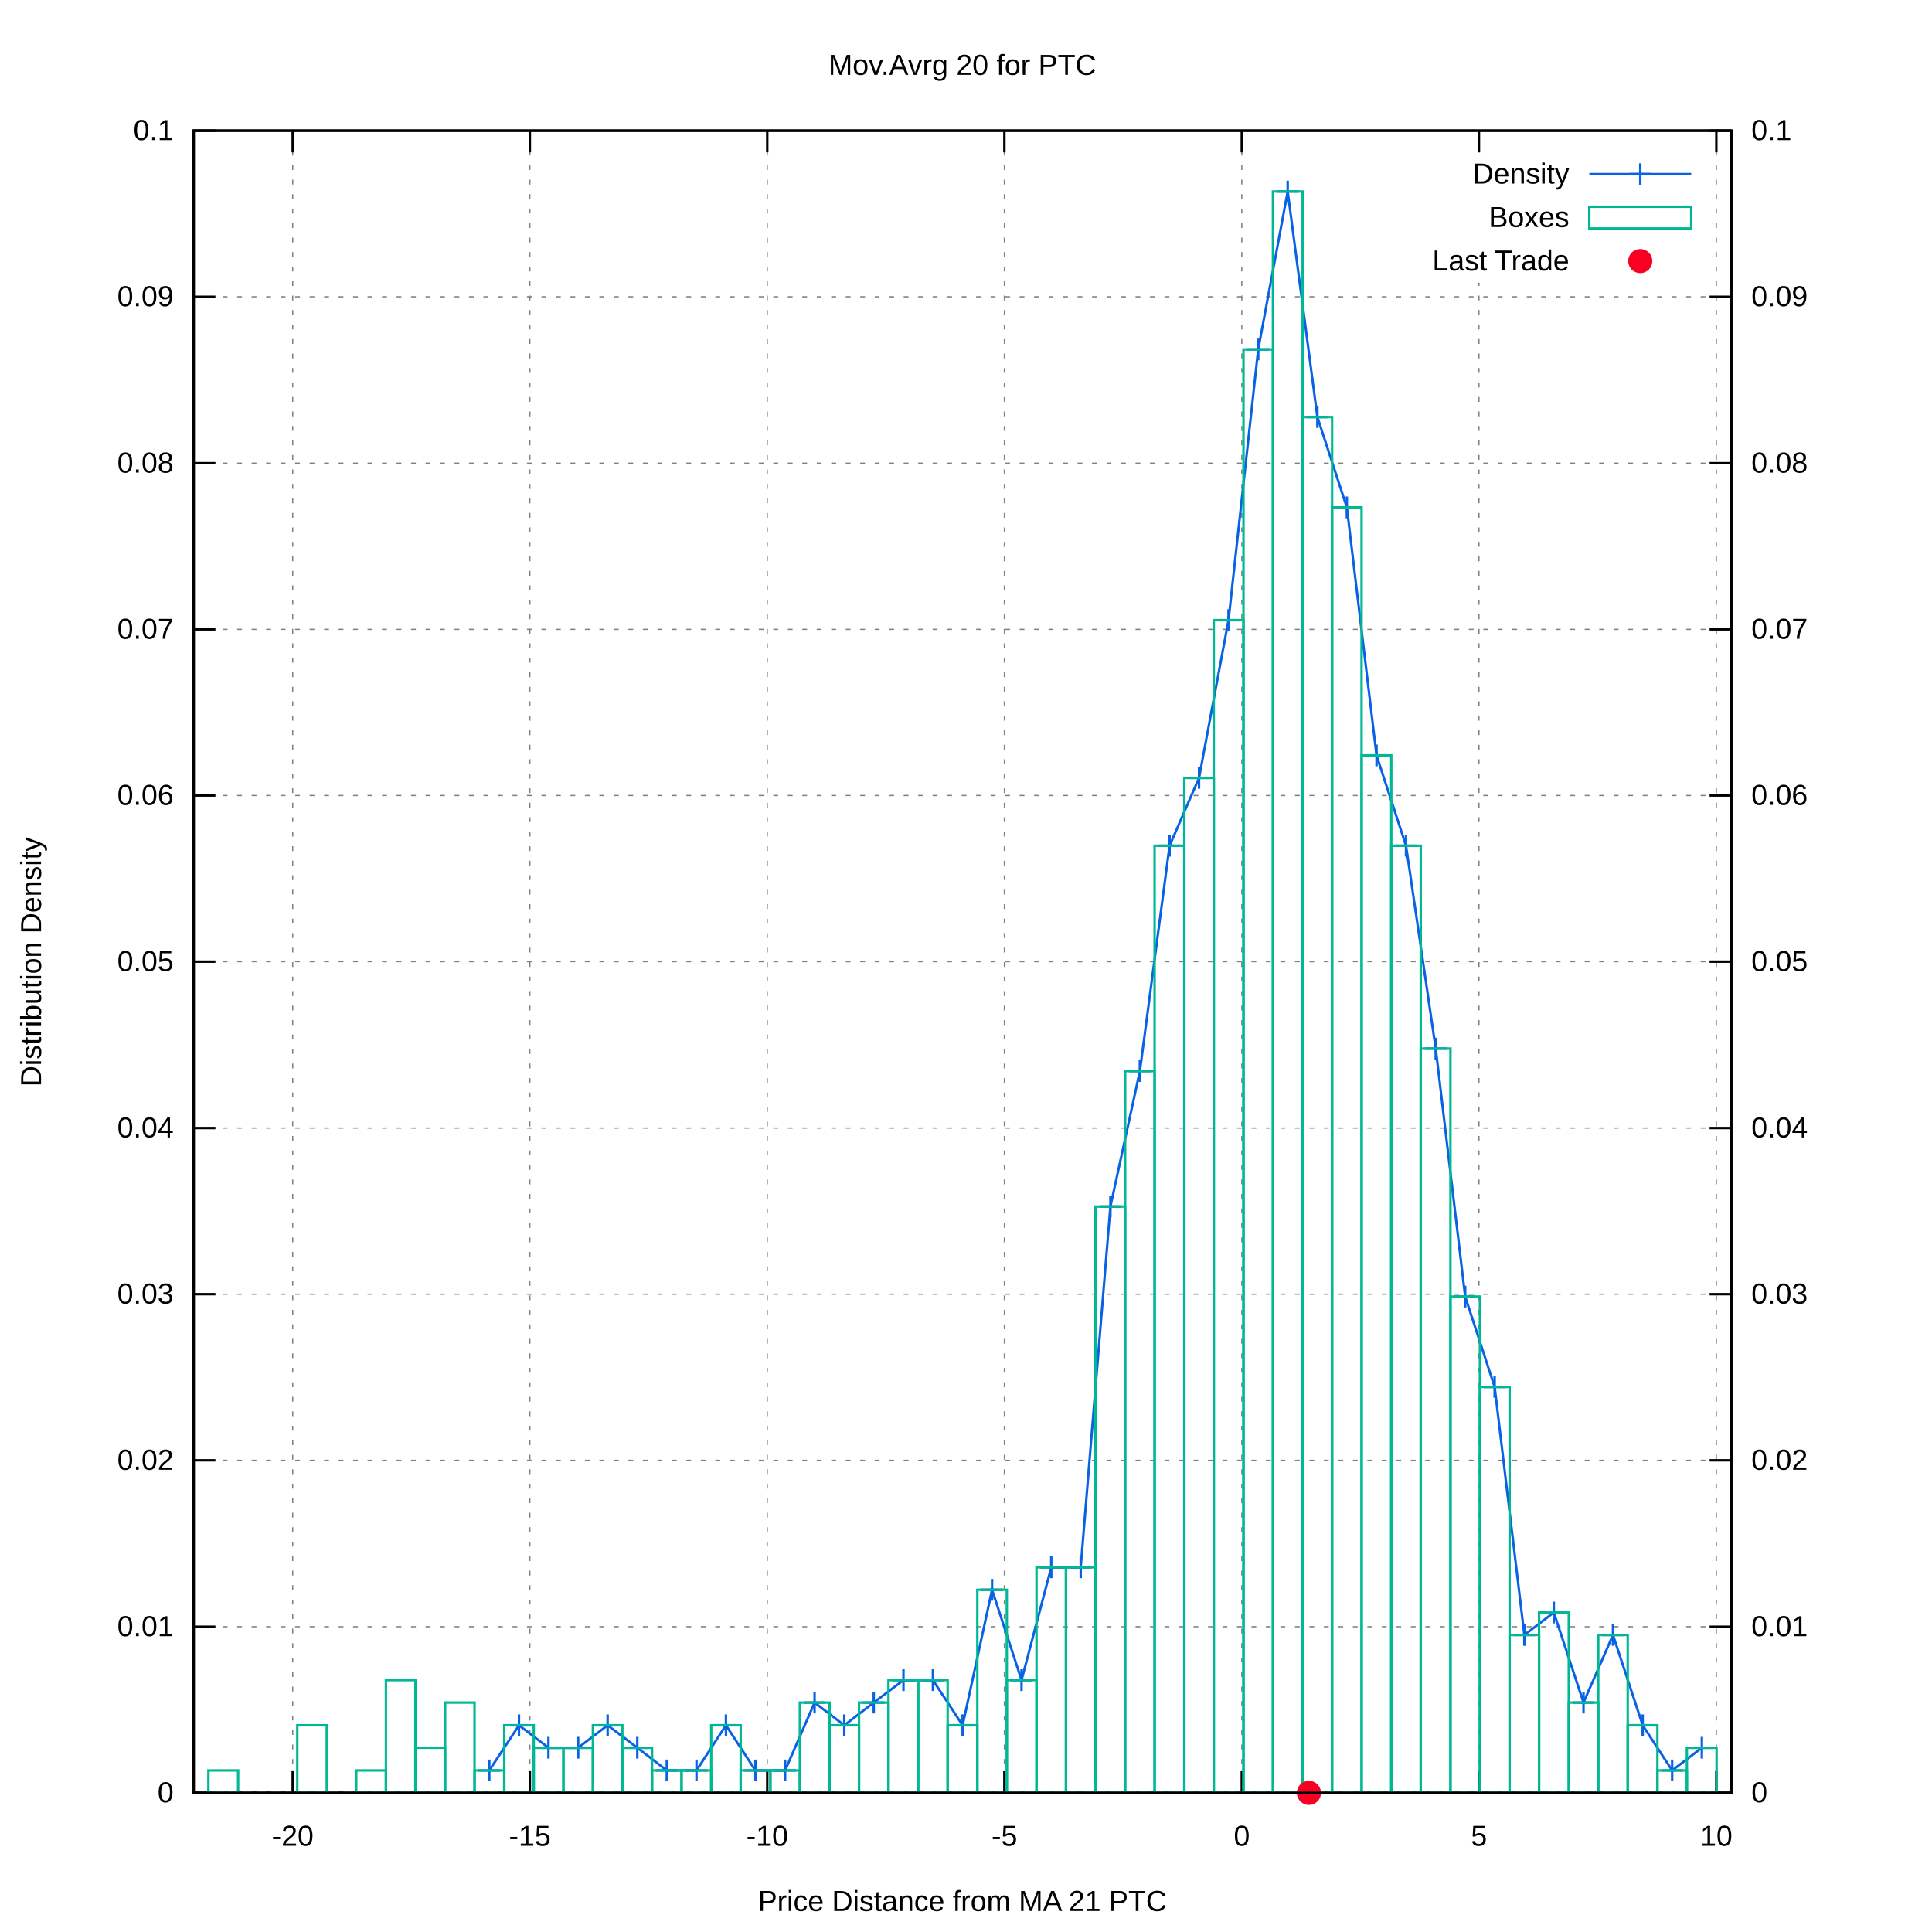
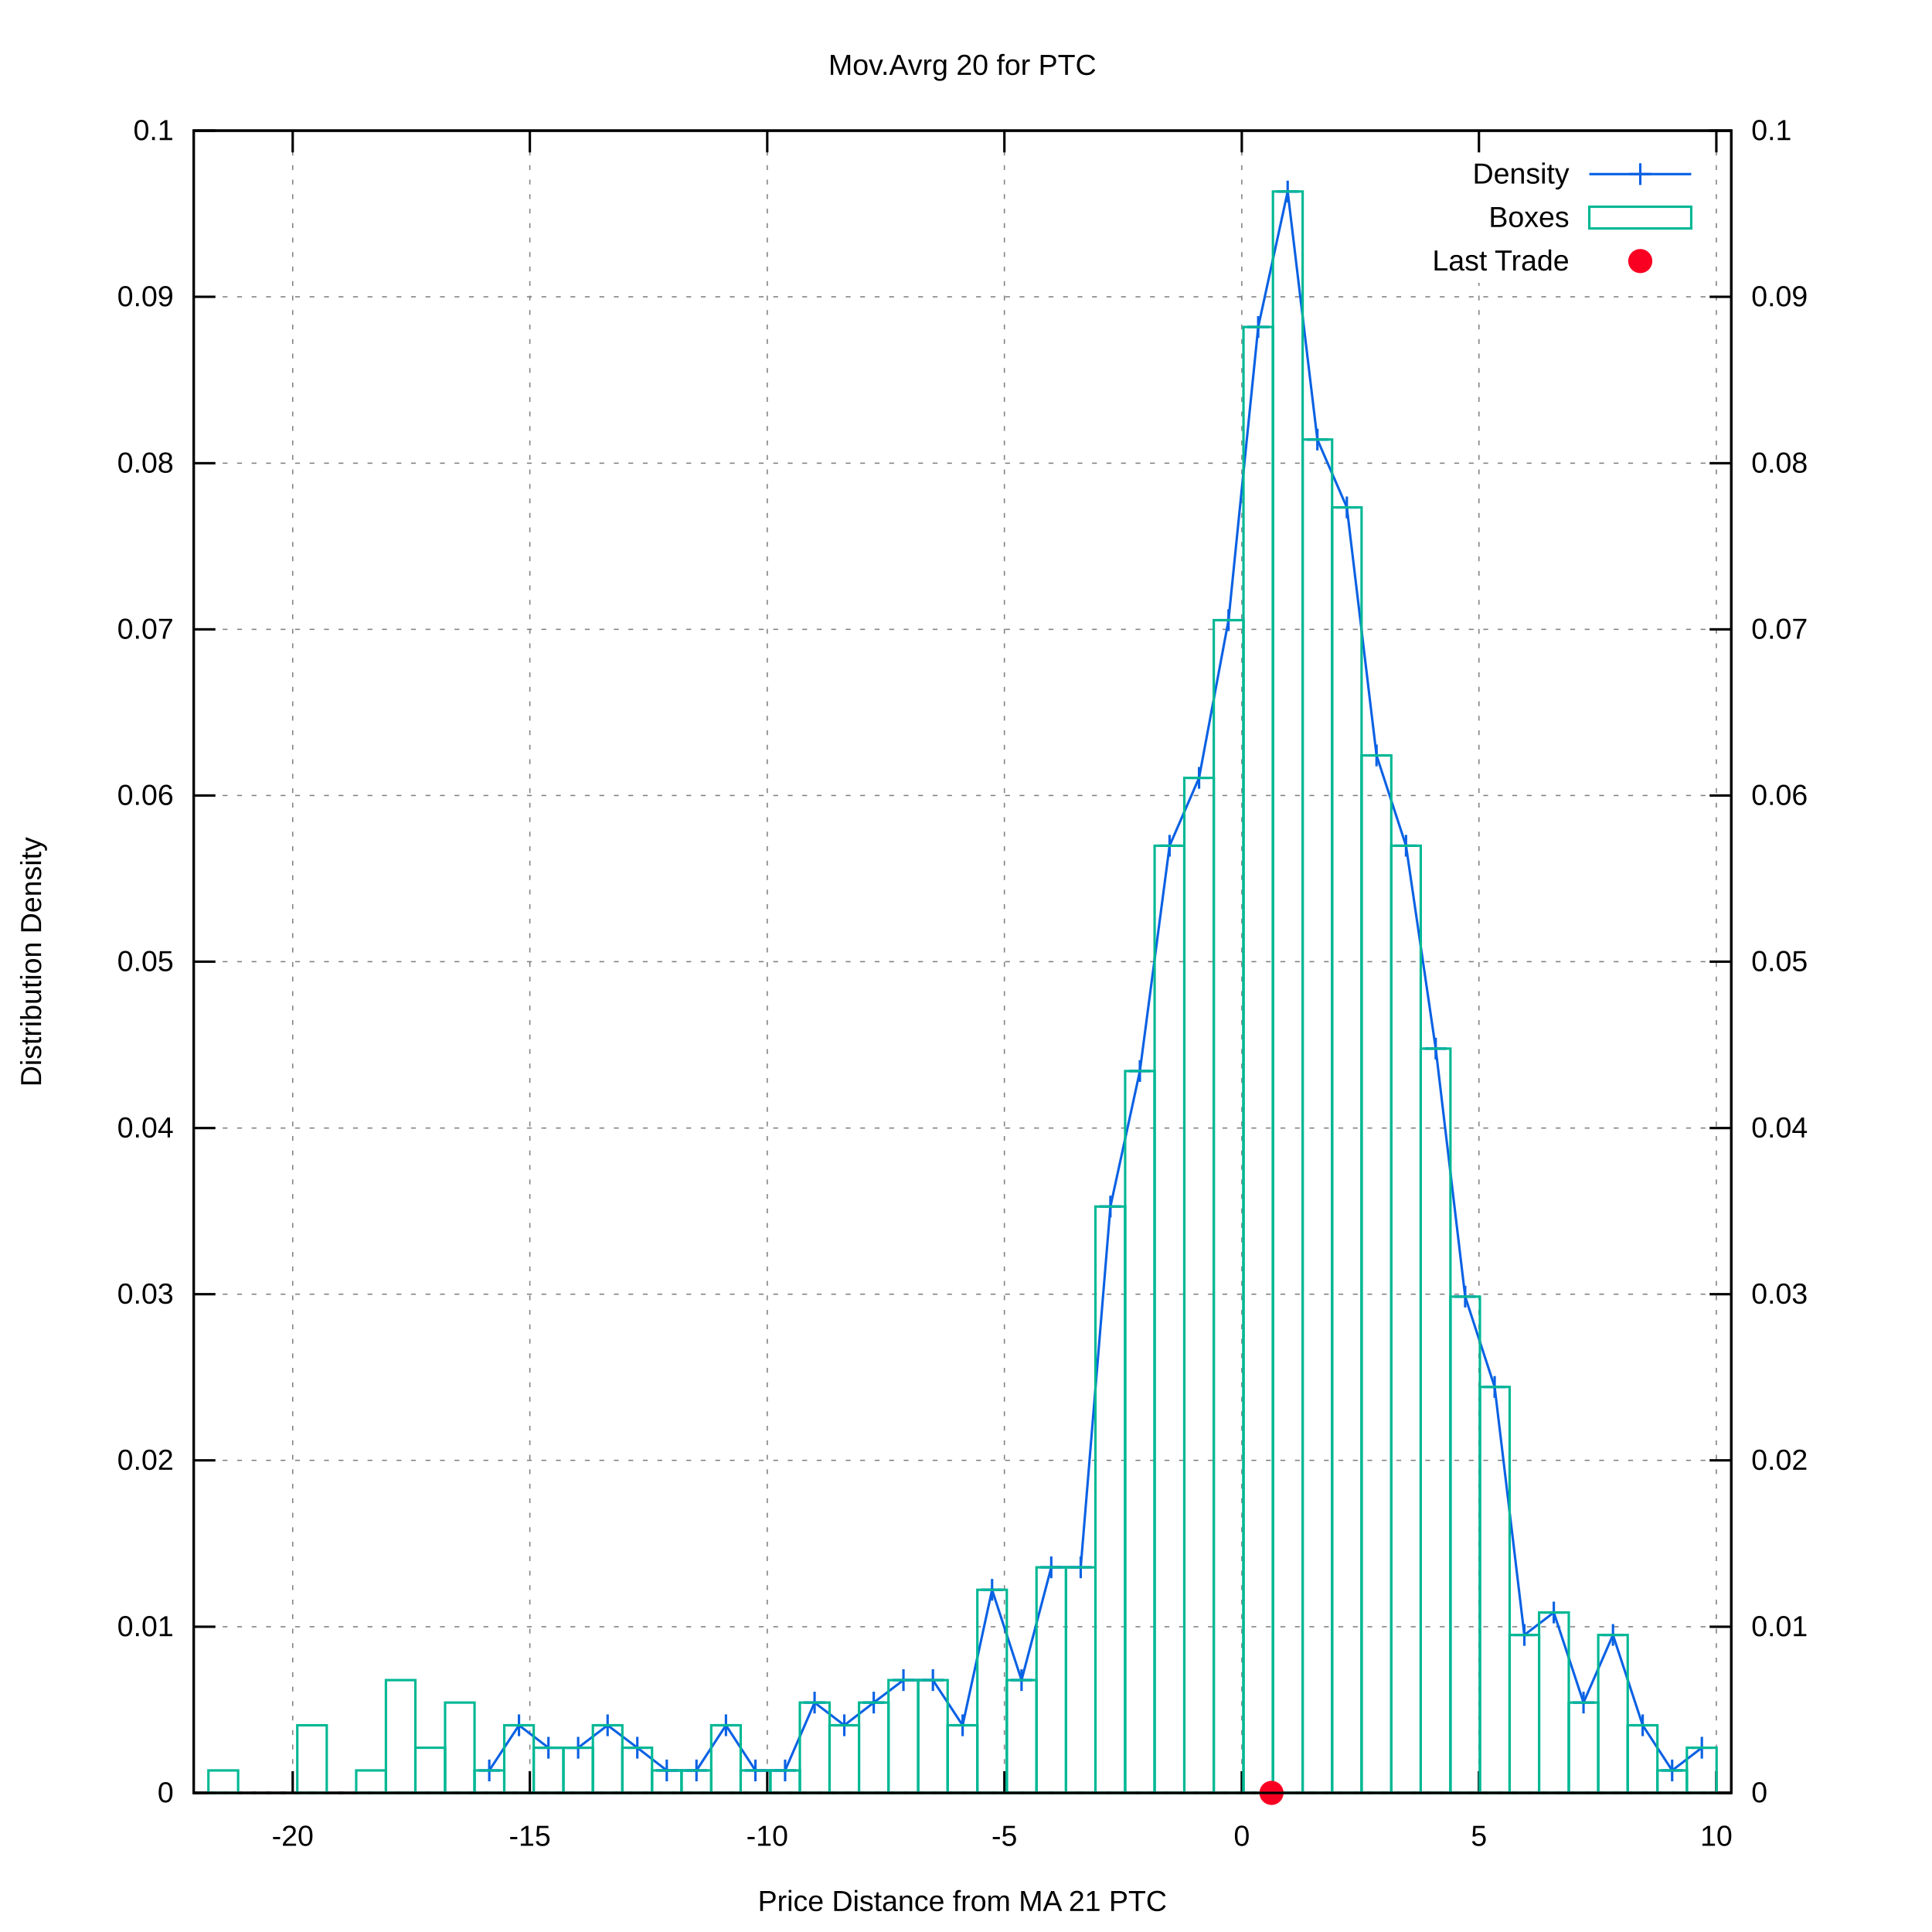
<svg xmlns="http://www.w3.org/2000/svg" xmlns:xlink="http://www.w3.org/1999/xlink" viewBox="0 0 800 800">
  <g id="gnuplot_canvas">
    <rect x="0" y="0" width="800" height="800" fill="#ffffff" />
    <defs>
      <circle id="gpDot" r="0.5" stroke-width="0.5" />
      <path id="gpPt0" stroke-width="0.222" stroke="currentColor" d="M-1,0 h2 M0,-1 v2" />
      <path id="gpPt1" stroke-width="0.222" stroke="currentColor" d="M-1,-1 L1,1 M1,-1 L-1,1" />
      <path id="gpPt2" stroke-width="0.222" stroke="currentColor" d="M-1,0 L1,0 M0,-1 L0,1 M-1,-1 L1,1 M-1,1 L1,-1" />
      <rect id="gpPt3" stroke-width="0.222" stroke="currentColor" x="-1" y="-1" width="2" height="2" />
      <rect id="gpPt4" stroke-width="0.222" stroke="currentColor" fill="currentColor" x="-1" y="-1" width="2" height="2" />
      <circle id="gpPt5" stroke-width="0.222" stroke="currentColor" cx="0" cy="0" r="1" />
      <use xlink:href="#gpPt5" id="gpPt6" fill="currentColor" stroke="none" />
      <path id="gpPt7" stroke-width="0.222" stroke="currentColor" d="M0,-1.33 L-1.33,0.67 L1.33,0.67 z" />
      <use xlink:href="#gpPt7" id="gpPt8" fill="currentColor" stroke="none" />
      <use xlink:href="#gpPt7" id="gpPt9" stroke="currentColor" transform="rotate(180)" />
      <use xlink:href="#gpPt9" id="gpPt10" fill="currentColor" stroke="none" />
      <use xlink:href="#gpPt3" id="gpPt11" stroke="currentColor" transform="rotate(45)" />
      <use xlink:href="#gpPt11" id="gpPt12" fill="currentColor" stroke="none" />
      <path id="gpPt13" stroke-width="0.222" stroke="currentColor" d="M0,1.330 L1.265,0.411 L0.782,-1.067 L-0.782,-1.076 L-1.265,0.411 z" />
      <use xlink:href="#gpPt13" id="gpPt14" fill="currentColor" stroke="none" />
      <filter id="textbox" filterUnits="objectBoundingBox" x="0" y="0" height="1" width="1">
        <feFlood flood-color="#FFFFFF" flood-opacity="1" result="bgnd" />
        <feComposite in="SourceGraphic" in2="bgnd" operator="atop" />
      </filter>
      <filter id="greybox" filterUnits="objectBoundingBox" x="0" y="0" height="1" width="1">
        <feFlood flood-color="lightgrey" flood-opacity="1" result="grey" />
        <feComposite in="SourceGraphic" in2="grey" operator="atop" />
      </filter>
    </defs>
    <g fill="none" color="#FFFFFF" stroke="black" stroke-width="1.00" stroke-linecap="butt" stroke-linejoin="miter">
</g>
    <g fill="none" color="black" stroke="currentColor" stroke-width="1.00" stroke-linecap="butt" stroke-linejoin="miter">
</g>
    <g fill="none" color="black" stroke="black" stroke-width="0.50" stroke-linecap="butt" stroke-linejoin="miter">
</g>
    <g fill="none" color="gray" stroke="currentColor" stroke-width="0.50" stroke-linecap="butt" stroke-linejoin="miter">
      <path stroke="gray" stroke-dasharray="2,4" class="gridline" d="M80.2,742.4 L716.9,742.4  " />
    </g>
    <g fill="none" color="gray" stroke="gray" stroke-width="1.00" stroke-linecap="butt" stroke-linejoin="miter">
</g>
    <g fill="none" color="black" stroke="currentColor" stroke-width="1.00" stroke-linecap="butt" stroke-linejoin="miter">
      <path stroke="black" d="M80.2,742.4 L89.2,742.4  " />
      <g transform="translate(71.9,746.3)" stroke="none" fill="black" font-family="arial" font-size="12.00" text-anchor="end">
        <text>
          <tspan font-family="arial"> 0</tspan>
        </text>
      </g>
    </g>
    <g fill="none" color="black" stroke="currentColor" stroke-width="1.00" stroke-linecap="butt" stroke-linejoin="miter">
</g>
    <g fill="none" color="black" stroke="black" stroke-width="0.50" stroke-linecap="butt" stroke-linejoin="miter">
</g>
    <g fill="none" color="gray" stroke="currentColor" stroke-width="0.50" stroke-linecap="butt" stroke-linejoin="miter">
      <path stroke="gray" stroke-dasharray="2,4" class="gridline" d="M80.2,673.6 L716.9,673.6  " />
    </g>
    <g fill="none" color="gray" stroke="gray" stroke-width="1.00" stroke-linecap="butt" stroke-linejoin="miter">
</g>
    <g fill="none" color="black" stroke="currentColor" stroke-width="1.00" stroke-linecap="butt" stroke-linejoin="miter">
      <path stroke="black" d="M80.2,673.6 L89.2,673.6  " />
      <g transform="translate(71.9,677.5)" stroke="none" fill="black" font-family="arial" font-size="12.00" text-anchor="end">
        <text>
          <tspan font-family="arial"> 0.01</tspan>
        </text>
      </g>
    </g>
    <g fill="none" color="black" stroke="currentColor" stroke-width="1.00" stroke-linecap="butt" stroke-linejoin="miter">
</g>
    <g fill="none" color="black" stroke="black" stroke-width="0.50" stroke-linecap="butt" stroke-linejoin="miter">
</g>
    <g fill="none" color="gray" stroke="currentColor" stroke-width="0.50" stroke-linecap="butt" stroke-linejoin="miter">
      <path stroke="gray" stroke-dasharray="2,4" class="gridline" d="M80.2,604.7 L716.9,604.7  " />
    </g>
    <g fill="none" color="gray" stroke="gray" stroke-width="1.00" stroke-linecap="butt" stroke-linejoin="miter">
</g>
    <g fill="none" color="black" stroke="currentColor" stroke-width="1.00" stroke-linecap="butt" stroke-linejoin="miter">
      <path stroke="black" d="M80.2,604.7 L89.2,604.7  " />
      <g transform="translate(71.9,608.6)" stroke="none" fill="black" font-family="arial" font-size="12.00" text-anchor="end">
        <text>
          <tspan font-family="arial"> 0.02</tspan>
        </text>
      </g>
    </g>
    <g fill="none" color="black" stroke="currentColor" stroke-width="1.00" stroke-linecap="butt" stroke-linejoin="miter">
</g>
    <g fill="none" color="black" stroke="black" stroke-width="0.50" stroke-linecap="butt" stroke-linejoin="miter">
</g>
    <g fill="none" color="gray" stroke="currentColor" stroke-width="0.50" stroke-linecap="butt" stroke-linejoin="miter">
      <path stroke="gray" stroke-dasharray="2,4" class="gridline" d="M80.2,535.9 L716.9,535.9  " />
    </g>
    <g fill="none" color="gray" stroke="gray" stroke-width="1.00" stroke-linecap="butt" stroke-linejoin="miter">
</g>
    <g fill="none" color="black" stroke="currentColor" stroke-width="1.00" stroke-linecap="butt" stroke-linejoin="miter">
      <path stroke="black" d="M80.2,535.9 L89.2,535.9  " />
      <g transform="translate(71.9,539.8)" stroke="none" fill="black" font-family="arial" font-size="12.00" text-anchor="end">
        <text>
          <tspan font-family="arial"> 0.03</tspan>
        </text>
      </g>
    </g>
    <g fill="none" color="black" stroke="currentColor" stroke-width="1.00" stroke-linecap="butt" stroke-linejoin="miter">
</g>
    <g fill="none" color="black" stroke="black" stroke-width="0.50" stroke-linecap="butt" stroke-linejoin="miter">
</g>
    <g fill="none" color="gray" stroke="currentColor" stroke-width="0.50" stroke-linecap="butt" stroke-linejoin="miter">
      <path stroke="gray" stroke-dasharray="2,4" class="gridline" d="M80.2,467.1 L716.9,467.1  " />
    </g>
    <g fill="none" color="gray" stroke="gray" stroke-width="1.00" stroke-linecap="butt" stroke-linejoin="miter">
</g>
    <g fill="none" color="black" stroke="currentColor" stroke-width="1.00" stroke-linecap="butt" stroke-linejoin="miter">
      <path stroke="black" d="M80.2,467.1 L89.2,467.1  " />
      <g transform="translate(71.9,471.0)" stroke="none" fill="black" font-family="arial" font-size="12.00" text-anchor="end">
        <text>
          <tspan font-family="arial"> 0.04</tspan>
        </text>
      </g>
    </g>
    <g fill="none" color="black" stroke="currentColor" stroke-width="1.00" stroke-linecap="butt" stroke-linejoin="miter">
</g>
    <g fill="none" color="black" stroke="black" stroke-width="0.50" stroke-linecap="butt" stroke-linejoin="miter">
</g>
    <g fill="none" color="gray" stroke="currentColor" stroke-width="0.50" stroke-linecap="butt" stroke-linejoin="miter">
      <path stroke="gray" stroke-dasharray="2,4" class="gridline" d="M80.2,398.2 L716.9,398.2  " />
    </g>
    <g fill="none" color="gray" stroke="gray" stroke-width="1.00" stroke-linecap="butt" stroke-linejoin="miter">
</g>
    <g fill="none" color="black" stroke="currentColor" stroke-width="1.00" stroke-linecap="butt" stroke-linejoin="miter">
      <path stroke="black" d="M80.2,398.2 L89.2,398.2  " />
      <g transform="translate(71.9,402.1)" stroke="none" fill="black" font-family="arial" font-size="12.00" text-anchor="end">
        <text>
          <tspan font-family="arial"> 0.05</tspan>
        </text>
      </g>
    </g>
    <g fill="none" color="black" stroke="currentColor" stroke-width="1.00" stroke-linecap="butt" stroke-linejoin="miter">
</g>
    <g fill="none" color="black" stroke="black" stroke-width="0.50" stroke-linecap="butt" stroke-linejoin="miter">
</g>
    <g fill="none" color="gray" stroke="currentColor" stroke-width="0.50" stroke-linecap="butt" stroke-linejoin="miter">
      <path stroke="gray" stroke-dasharray="2,4" class="gridline" d="M80.2,329.4 L716.9,329.4  " />
    </g>
    <g fill="none" color="gray" stroke="gray" stroke-width="1.00" stroke-linecap="butt" stroke-linejoin="miter">
</g>
    <g fill="none" color="black" stroke="currentColor" stroke-width="1.00" stroke-linecap="butt" stroke-linejoin="miter">
      <path stroke="black" d="M80.2,329.4 L89.2,329.4  " />
      <g transform="translate(71.9,333.3)" stroke="none" fill="black" font-family="arial" font-size="12.00" text-anchor="end">
        <text>
          <tspan font-family="arial"> 0.06</tspan>
        </text>
      </g>
    </g>
    <g fill="none" color="black" stroke="currentColor" stroke-width="1.00" stroke-linecap="butt" stroke-linejoin="miter">
</g>
    <g fill="none" color="black" stroke="black" stroke-width="0.50" stroke-linecap="butt" stroke-linejoin="miter">
</g>
    <g fill="none" color="gray" stroke="currentColor" stroke-width="0.50" stroke-linecap="butt" stroke-linejoin="miter">
      <path stroke="gray" stroke-dasharray="2,4" class="gridline" d="M80.2,260.6 L716.9,260.6  " />
    </g>
    <g fill="none" color="gray" stroke="gray" stroke-width="1.00" stroke-linecap="butt" stroke-linejoin="miter">
</g>
    <g fill="none" color="black" stroke="currentColor" stroke-width="1.00" stroke-linecap="butt" stroke-linejoin="miter">
      <path stroke="black" d="M80.2,260.6 L89.2,260.6  " />
      <g transform="translate(71.9,264.5)" stroke="none" fill="black" font-family="arial" font-size="12.00" text-anchor="end">
        <text>
          <tspan font-family="arial"> 0.07</tspan>
        </text>
      </g>
    </g>
    <g fill="none" color="black" stroke="currentColor" stroke-width="1.00" stroke-linecap="butt" stroke-linejoin="miter">
</g>
    <g fill="none" color="black" stroke="black" stroke-width="0.50" stroke-linecap="butt" stroke-linejoin="miter">
</g>
    <g fill="none" color="gray" stroke="currentColor" stroke-width="0.50" stroke-linecap="butt" stroke-linejoin="miter">
      <path stroke="gray" stroke-dasharray="2,4" class="gridline" d="M80.2,191.8 L716.9,191.8  " />
    </g>
    <g fill="none" color="gray" stroke="gray" stroke-width="1.00" stroke-linecap="butt" stroke-linejoin="miter">
</g>
    <g fill="none" color="black" stroke="currentColor" stroke-width="1.00" stroke-linecap="butt" stroke-linejoin="miter">
      <path stroke="black" d="M80.2,191.8 L89.2,191.8  " />
      <g transform="translate(71.9,195.7)" stroke="none" fill="black" font-family="arial" font-size="12.00" text-anchor="end">
        <text>
          <tspan font-family="arial"> 0.08</tspan>
        </text>
      </g>
    </g>
    <g fill="none" color="black" stroke="currentColor" stroke-width="1.00" stroke-linecap="butt" stroke-linejoin="miter">
</g>
    <g fill="none" color="black" stroke="black" stroke-width="0.50" stroke-linecap="butt" stroke-linejoin="miter">
</g>
    <g fill="none" color="gray" stroke="currentColor" stroke-width="0.50" stroke-linecap="butt" stroke-linejoin="miter">
      <path stroke="gray" stroke-dasharray="2,4" class="gridline" d="M80.2,122.9 L716.9,122.9  " />
    </g>
    <g fill="none" color="gray" stroke="gray" stroke-width="1.00" stroke-linecap="butt" stroke-linejoin="miter">
</g>
    <g fill="none" color="black" stroke="currentColor" stroke-width="1.00" stroke-linecap="butt" stroke-linejoin="miter">
      <path stroke="black" d="M80.2,122.9 L89.2,122.9  " />
      <g transform="translate(71.9,126.8)" stroke="none" fill="black" font-family="arial" font-size="12.00" text-anchor="end">
        <text>
          <tspan font-family="arial"> 0.09</tspan>
        </text>
      </g>
    </g>
    <g fill="none" color="black" stroke="currentColor" stroke-width="1.00" stroke-linecap="butt" stroke-linejoin="miter">
</g>
    <g fill="none" color="black" stroke="black" stroke-width="0.50" stroke-linecap="butt" stroke-linejoin="miter">
</g>
    <g fill="none" color="gray" stroke="currentColor" stroke-width="0.50" stroke-linecap="butt" stroke-linejoin="miter">
      <path stroke="gray" stroke-dasharray="2,4" class="gridline" d="M80.2,54.1 L716.9,54.1  " />
    </g>
    <g fill="none" color="gray" stroke="gray" stroke-width="1.00" stroke-linecap="butt" stroke-linejoin="miter">
</g>
    <g fill="none" color="black" stroke="currentColor" stroke-width="1.00" stroke-linecap="butt" stroke-linejoin="miter">
      <path stroke="black" d="M80.2,54.1 L89.2,54.1  " />
      <g transform="translate(71.9,58.0)" stroke="none" fill="black" font-family="arial" font-size="12.00" text-anchor="end">
        <text>
          <tspan font-family="arial"> 0.1</tspan>
        </text>
      </g>
    </g>
    <g fill="none" color="black" stroke="currentColor" stroke-width="1.00" stroke-linecap="butt" stroke-linejoin="miter">
</g>
    <g fill="none" color="black" stroke="black" stroke-width="0.50" stroke-linecap="butt" stroke-linejoin="miter">
</g>
    <g fill="none" color="gray" stroke="currentColor" stroke-width="0.50" stroke-linecap="butt" stroke-linejoin="miter">
      <path stroke="gray" stroke-dasharray="2,4" class="gridline" d="M121.2,742.4 L121.2,54.1  " />
    </g>
    <g fill="none" color="gray" stroke="gray" stroke-width="1.00" stroke-linecap="butt" stroke-linejoin="miter">
</g>
    <g fill="none" color="black" stroke="currentColor" stroke-width="1.00" stroke-linecap="butt" stroke-linejoin="miter">
      <path stroke="black" d="M121.2,742.4 L121.2,733.4 M121.2,54.1 L121.2,63.1  " />
      <g transform="translate(121.2,764.3)" stroke="none" fill="black" font-family="arial" font-size="12.00" text-anchor="middle">
        <text>
          <tspan font-family="arial">-20</tspan>
        </text>
      </g>
    </g>
    <g fill="none" color="black" stroke="currentColor" stroke-width="1.00" stroke-linecap="butt" stroke-linejoin="miter">
</g>
    <g fill="none" color="black" stroke="black" stroke-width="0.50" stroke-linecap="butt" stroke-linejoin="miter">
</g>
    <g fill="none" color="gray" stroke="currentColor" stroke-width="0.50" stroke-linecap="butt" stroke-linejoin="miter">
      <path stroke="gray" stroke-dasharray="2,4" class="gridline" d="M219.4,742.4 L219.4,54.1  " />
    </g>
    <g fill="none" color="gray" stroke="gray" stroke-width="1.00" stroke-linecap="butt" stroke-linejoin="miter">
</g>
    <g fill="none" color="black" stroke="currentColor" stroke-width="1.00" stroke-linecap="butt" stroke-linejoin="miter">
      <path stroke="black" d="M219.4,742.4 L219.4,733.4 M219.4,54.1 L219.4,63.1  " />
      <g transform="translate(219.4,764.3)" stroke="none" fill="black" font-family="arial" font-size="12.00" text-anchor="middle">
        <text>
          <tspan font-family="arial">-15</tspan>
        </text>
      </g>
    </g>
    <g fill="none" color="black" stroke="currentColor" stroke-width="1.00" stroke-linecap="butt" stroke-linejoin="miter">
</g>
    <g fill="none" color="black" stroke="black" stroke-width="0.50" stroke-linecap="butt" stroke-linejoin="miter">
</g>
    <g fill="none" color="gray" stroke="currentColor" stroke-width="0.50" stroke-linecap="butt" stroke-linejoin="miter">
      <path stroke="gray" stroke-dasharray="2,4" class="gridline" d="M317.7,742.4 L317.7,54.1  " />
    </g>
    <g fill="none" color="gray" stroke="gray" stroke-width="1.00" stroke-linecap="butt" stroke-linejoin="miter">
</g>
    <g fill="none" color="black" stroke="currentColor" stroke-width="1.00" stroke-linecap="butt" stroke-linejoin="miter">
      <path stroke="black" d="M317.7,742.4 L317.7,733.4 M317.7,54.1 L317.7,63.1  " />
      <g transform="translate(317.7,764.3)" stroke="none" fill="black" font-family="arial" font-size="12.00" text-anchor="middle">
        <text>
          <tspan font-family="arial">-10</tspan>
        </text>
      </g>
    </g>
    <g fill="none" color="black" stroke="currentColor" stroke-width="1.00" stroke-linecap="butt" stroke-linejoin="miter">
</g>
    <g fill="none" color="black" stroke="black" stroke-width="0.50" stroke-linecap="butt" stroke-linejoin="miter">
</g>
    <g fill="none" color="gray" stroke="currentColor" stroke-width="0.50" stroke-linecap="butt" stroke-linejoin="miter">
      <path stroke="gray" stroke-dasharray="2,4" class="gridline" d="M415.9,742.4 L415.9,54.1  " />
    </g>
    <g fill="none" color="gray" stroke="gray" stroke-width="1.00" stroke-linecap="butt" stroke-linejoin="miter">
</g>
    <g fill="none" color="black" stroke="currentColor" stroke-width="1.00" stroke-linecap="butt" stroke-linejoin="miter">
      <path stroke="black" d="M415.9,742.4 L415.9,733.4 M415.9,54.1 L415.9,63.1  " />
      <g transform="translate(415.9,764.3)" stroke="none" fill="black" font-family="arial" font-size="12.00" text-anchor="middle">
        <text>
          <tspan font-family="arial">-5</tspan>
        </text>
      </g>
    </g>
    <g fill="none" color="black" stroke="currentColor" stroke-width="1.00" stroke-linecap="butt" stroke-linejoin="miter">
</g>
    <g fill="none" color="black" stroke="black" stroke-width="0.50" stroke-linecap="butt" stroke-linejoin="miter">
</g>
    <g fill="none" color="gray" stroke="currentColor" stroke-width="0.50" stroke-linecap="butt" stroke-linejoin="miter">
      <path stroke="gray" stroke-dasharray="2,4" class="gridline" d="M514.2,742.4 L514.2,54.1  " />
    </g>
    <g fill="none" color="gray" stroke="gray" stroke-width="1.00" stroke-linecap="butt" stroke-linejoin="miter">
</g>
    <g fill="none" color="black" stroke="currentColor" stroke-width="1.00" stroke-linecap="butt" stroke-linejoin="miter">
      <path stroke="black" d="M514.2,742.4 L514.2,733.4 M514.2,54.1 L514.2,63.1  " />
      <g transform="translate(514.2,764.3)" stroke="none" fill="black" font-family="arial" font-size="12.00" text-anchor="middle">
        <text>
          <tspan font-family="arial"> 0</tspan>
        </text>
      </g>
    </g>
    <g fill="none" color="black" stroke="currentColor" stroke-width="1.00" stroke-linecap="butt" stroke-linejoin="miter">
</g>
    <g fill="none" color="black" stroke="black" stroke-width="0.50" stroke-linecap="butt" stroke-linejoin="miter">
</g>
    <g fill="none" color="gray" stroke="currentColor" stroke-width="0.50" stroke-linecap="butt" stroke-linejoin="miter">
      <path stroke="gray" stroke-dasharray="2,4" class="gridline" d="M612.4,742.4 L612.4,117.1 M612.4,63.1 L612.4,54.1  " />
    </g>
    <g fill="none" color="gray" stroke="gray" stroke-width="1.00" stroke-linecap="butt" stroke-linejoin="miter">
</g>
    <g fill="none" color="black" stroke="currentColor" stroke-width="1.00" stroke-linecap="butt" stroke-linejoin="miter">
      <path stroke="black" d="M612.4,742.4 L612.4,733.4 M612.4,54.1 L612.4,63.1  " />
      <g transform="translate(612.4,764.3)" stroke="none" fill="black" font-family="arial" font-size="12.00" text-anchor="middle">
        <text>
          <tspan font-family="arial"> 5</tspan>
        </text>
      </g>
    </g>
    <g fill="none" color="black" stroke="currentColor" stroke-width="1.00" stroke-linecap="butt" stroke-linejoin="miter">
</g>
    <g fill="none" color="black" stroke="black" stroke-width="0.50" stroke-linecap="butt" stroke-linejoin="miter">
</g>
    <g fill="none" color="gray" stroke="currentColor" stroke-width="0.50" stroke-linecap="butt" stroke-linejoin="miter">
      <path stroke="gray" stroke-dasharray="2,4" class="gridline" d="M710.7,742.4 L710.7,54.1  " />
    </g>
    <g fill="none" color="gray" stroke="gray" stroke-width="1.00" stroke-linecap="butt" stroke-linejoin="miter">
</g>
    <g fill="none" color="black" stroke="currentColor" stroke-width="1.00" stroke-linecap="butt" stroke-linejoin="miter">
      <path stroke="black" d="M710.7,742.4 L710.7,733.4 M710.7,54.1 L710.7,63.1  " />
      <g transform="translate(710.7,764.3)" stroke="none" fill="black" font-family="arial" font-size="12.00" text-anchor="middle">
        <text>
          <tspan font-family="arial"> 10</tspan>
        </text>
      </g>
    </g>
    <g fill="none" color="black" stroke="currentColor" stroke-width="1.00" stroke-linecap="butt" stroke-linejoin="miter">
      <path stroke="black" d="M716.9,742.4 L707.9,742.4  " />
      <g transform="translate(725.2,746.3)" stroke="none" fill="black" font-family="arial" font-size="12.00" text-anchor="start">
        <text>
          <tspan font-family="arial"> 0</tspan>
        </text>
      </g>
    </g>
    <g fill="none" color="black" stroke="currentColor" stroke-width="1.00" stroke-linecap="butt" stroke-linejoin="miter">
      <path stroke="black" d="M716.9,673.6 L707.9,673.6  " />
      <g transform="translate(725.2,677.5)" stroke="none" fill="black" font-family="arial" font-size="12.00" text-anchor="start">
        <text>
          <tspan font-family="arial"> 0.01</tspan>
        </text>
      </g>
    </g>
    <g fill="none" color="black" stroke="currentColor" stroke-width="1.00" stroke-linecap="butt" stroke-linejoin="miter">
      <path stroke="black" d="M716.9,604.7 L707.9,604.7  " />
      <g transform="translate(725.2,608.6)" stroke="none" fill="black" font-family="arial" font-size="12.00" text-anchor="start">
        <text>
          <tspan font-family="arial"> 0.02</tspan>
        </text>
      </g>
    </g>
    <g fill="none" color="black" stroke="currentColor" stroke-width="1.00" stroke-linecap="butt" stroke-linejoin="miter">
      <path stroke="black" d="M716.9,535.9 L707.9,535.9  " />
      <g transform="translate(725.2,539.8)" stroke="none" fill="black" font-family="arial" font-size="12.00" text-anchor="start">
        <text>
          <tspan font-family="arial"> 0.03</tspan>
        </text>
      </g>
    </g>
    <g fill="none" color="black" stroke="currentColor" stroke-width="1.00" stroke-linecap="butt" stroke-linejoin="miter">
      <path stroke="black" d="M716.9,467.1 L707.9,467.1  " />
      <g transform="translate(725.2,471.0)" stroke="none" fill="black" font-family="arial" font-size="12.00" text-anchor="start">
        <text>
          <tspan font-family="arial"> 0.04</tspan>
        </text>
      </g>
    </g>
    <g fill="none" color="black" stroke="currentColor" stroke-width="1.00" stroke-linecap="butt" stroke-linejoin="miter">
      <path stroke="black" d="M716.9,398.2 L707.9,398.2  " />
      <g transform="translate(725.2,402.1)" stroke="none" fill="black" font-family="arial" font-size="12.00" text-anchor="start">
        <text>
          <tspan font-family="arial"> 0.05</tspan>
        </text>
      </g>
    </g>
    <g fill="none" color="black" stroke="currentColor" stroke-width="1.00" stroke-linecap="butt" stroke-linejoin="miter">
      <path stroke="black" d="M716.9,329.4 L707.9,329.4  " />
      <g transform="translate(725.2,333.3)" stroke="none" fill="black" font-family="arial" font-size="12.00" text-anchor="start">
        <text>
          <tspan font-family="arial"> 0.06</tspan>
        </text>
      </g>
    </g>
    <g fill="none" color="black" stroke="currentColor" stroke-width="1.00" stroke-linecap="butt" stroke-linejoin="miter">
      <path stroke="black" d="M716.9,260.6 L707.9,260.6  " />
      <g transform="translate(725.2,264.5)" stroke="none" fill="black" font-family="arial" font-size="12.00" text-anchor="start">
        <text>
          <tspan font-family="arial"> 0.07</tspan>
        </text>
      </g>
    </g>
    <g fill="none" color="black" stroke="currentColor" stroke-width="1.00" stroke-linecap="butt" stroke-linejoin="miter">
      <path stroke="black" d="M716.9,191.8 L707.9,191.8  " />
      <g transform="translate(725.2,195.7)" stroke="none" fill="black" font-family="arial" font-size="12.00" text-anchor="start">
        <text>
          <tspan font-family="arial"> 0.08</tspan>
        </text>
      </g>
    </g>
    <g fill="none" color="black" stroke="currentColor" stroke-width="1.00" stroke-linecap="butt" stroke-linejoin="miter">
      <path stroke="black" d="M716.9,122.9 L707.9,122.9  " />
      <g transform="translate(725.2,126.8)" stroke="none" fill="black" font-family="arial" font-size="12.00" text-anchor="start">
        <text>
          <tspan font-family="arial"> 0.09</tspan>
        </text>
      </g>
    </g>
    <g fill="none" color="black" stroke="currentColor" stroke-width="1.00" stroke-linecap="butt" stroke-linejoin="miter">
      <path stroke="black" d="M716.9,54.1 L707.9,54.1  " />
      <g transform="translate(725.2,58.0)" stroke="none" fill="black" font-family="arial" font-size="12.00" text-anchor="start">
        <text>
          <tspan font-family="arial"> 0.1</tspan>
        </text>
      </g>
    </g>
    <g fill="none" color="black" stroke="currentColor" stroke-width="1.00" stroke-linecap="butt" stroke-linejoin="miter">
</g>
    <g fill="none" color="gray" stroke="currentColor" stroke-width="1.00" stroke-linecap="butt" stroke-linejoin="miter">
      <path stroke="black" stroke-dasharray="2,4" d="M80.2,742.4 L716.9,742.4  " />
    </g>
    <g fill="none" color="black" stroke="currentColor" stroke-width="1.00" stroke-linecap="butt" stroke-linejoin="miter">
      <path stroke="black" d="M80.2,54.1 L80.2,742.4 L716.9,742.4 L716.9,54.1 L80.2,54.1 Z  " />
    </g>
    <g fill="none" color="black" stroke="currentColor" stroke-width="1.00" stroke-linecap="butt" stroke-linejoin="miter">
      <g transform="translate(17.0,398.3) rotate(270)" stroke="none" fill="black" font-family="arial" font-size="12.00" text-anchor="middle">
        <text>
          <tspan font-family="arial">Distribution Density</tspan>
        </text>
      </g>
    </g>
    <g fill="none" color="black" stroke="currentColor" stroke-width="1.00" stroke-linecap="butt" stroke-linejoin="miter">
      <g transform="translate(398.5,791.3)" stroke="none" fill="black" font-family="arial" font-size="12.00" text-anchor="middle">
        <text>
          <tspan font-family="arial">Price Distance from MA 21 PTC</tspan>
        </text>
      </g>
    </g>
    <g fill="none" color="black" stroke="currentColor" stroke-width="1.00" stroke-linecap="butt" stroke-linejoin="miter">
      <g transform="translate(398.5,31.0)" stroke="none" fill="black" font-family="arial" font-size="12.00" text-anchor="middle">
        <text>
          <tspan font-family="arial">Mov.Avrg 20 for PTC </tspan>
        </text>
      </g>
    </g>
    <g id="gnuplot_plot_1">
      <g fill="none" color="black" stroke="currentColor" stroke-width="1.00" stroke-linecap="butt" stroke-linejoin="miter">
        <g transform="translate(649.8,76.0)" stroke="none" fill="black" font-family="arial" font-size="12.00" text-anchor="end">
          <text>
            <tspan font-family="arial">Density</tspan>
          </text>
        </g>
      </g>
      <g fill="none" color="black" stroke="currentColor" stroke-width="1.00" stroke-linecap="butt" stroke-linejoin="miter">
-         <path stroke="rgb(  9,  97, 228)" d="M658.1,72.1 L700.3,72.1 M202.6,733.1 L214.9,714.4 L227.1,723.7 L239.4,723.7 L251.6,714.4 L263.9,723.7   L276.1,733.1 L288.4,733.1 L300.6,714.4 L312.8,733.1 L325.1,733.1 L337.3,705.0 L349.6,714.4 L361.8,705.0   L374.1,695.7 L386.3,695.7 L398.6,714.4 L410.8,658.3 L423.0,695.7 L435.3,649.0 L447.5,649.0 L459.8,499.6   L472.0,443.5 L484.3,350.2 L496.5,322.1 L508.7,256.8 L521.0,144.7 L533.2,79.3 L545.5,172.7 L557.7,210.1   L570.0,312.8 L582.2,350.2 L594.5,434.2 L606.7,536.9 L618.9,574.3 L631.2,677.0 L643.4,667.7 L655.7,705.0   L667.9,677.0 L680.2,714.4 L692.4,733.1 L704.7,723.7  " />
+         <path stroke="rgb(  9,  97, 228)" d="M658.1,72.1 L700.3,72.1 M202.6,733.1 L214.9,714.4 L227.1,723.7 L239.4,723.7 L251.6,714.4 L263.9,723.7   L276.1,733.1 L288.4,733.1 L300.6,714.4 L312.8,733.1 L325.1,733.1 L337.3,705.0 L349.6,714.4 L361.8,705.0   L374.1,695.7 L386.3,695.7 L398.6,714.4 L410.8,658.3 L423.0,695.7 L435.3,649.0 L447.5,649.0 L459.8,499.6   L472.0,443.5 L484.3,350.2 L496.5,322.1 L508.7,256.8 L521.0,135.4 L533.2,79.3 L545.5,182.0 L557.7,210.1   L570.0,312.8 L582.2,350.2 L594.5,434.2 L606.7,536.9 L618.9,574.3 L631.2,677.0 L643.4,667.7 L655.7,705.0   L667.9,677.0 L680.2,714.4 L692.4,733.1 L704.7,723.7  " />
        <use xlink:href="#gpPt0" transform="translate(202.6,733.1) scale(4.50)" color="rgb(  9,  97, 228)" />
        <use xlink:href="#gpPt0" transform="translate(214.9,714.4) scale(4.50)" color="rgb(  9,  97, 228)" />
        <use xlink:href="#gpPt0" transform="translate(227.1,723.7) scale(4.50)" color="rgb(  9,  97, 228)" />
        <use xlink:href="#gpPt0" transform="translate(239.4,723.7) scale(4.50)" color="rgb(  9,  97, 228)" />
        <use xlink:href="#gpPt0" transform="translate(251.6,714.4) scale(4.50)" color="rgb(  9,  97, 228)" />
        <use xlink:href="#gpPt0" transform="translate(263.9,723.7) scale(4.50)" color="rgb(  9,  97, 228)" />
        <use xlink:href="#gpPt0" transform="translate(276.1,733.1) scale(4.50)" color="rgb(  9,  97, 228)" />
        <use xlink:href="#gpPt0" transform="translate(288.4,733.1) scale(4.50)" color="rgb(  9,  97, 228)" />
        <use xlink:href="#gpPt0" transform="translate(300.6,714.4) scale(4.50)" color="rgb(  9,  97, 228)" />
        <use xlink:href="#gpPt0" transform="translate(312.8,733.1) scale(4.50)" color="rgb(  9,  97, 228)" />
        <use xlink:href="#gpPt0" transform="translate(325.1,733.1) scale(4.50)" color="rgb(  9,  97, 228)" />
        <use xlink:href="#gpPt0" transform="translate(337.3,705.0) scale(4.50)" color="rgb(  9,  97, 228)" />
        <use xlink:href="#gpPt0" transform="translate(349.6,714.4) scale(4.50)" color="rgb(  9,  97, 228)" />
        <use xlink:href="#gpPt0" transform="translate(361.8,705.0) scale(4.50)" color="rgb(  9,  97, 228)" />
        <use xlink:href="#gpPt0" transform="translate(374.1,695.7) scale(4.50)" color="rgb(  9,  97, 228)" />
        <use xlink:href="#gpPt0" transform="translate(386.3,695.7) scale(4.50)" color="rgb(  9,  97, 228)" />
        <use xlink:href="#gpPt0" transform="translate(398.6,714.4) scale(4.50)" color="rgb(  9,  97, 228)" />
        <use xlink:href="#gpPt0" transform="translate(410.8,658.3) scale(4.50)" color="rgb(  9,  97, 228)" />
        <use xlink:href="#gpPt0" transform="translate(423.0,695.7) scale(4.50)" color="rgb(  9,  97, 228)" />
        <use xlink:href="#gpPt0" transform="translate(435.3,649.0) scale(4.50)" color="rgb(  9,  97, 228)" />
        <use xlink:href="#gpPt0" transform="translate(447.5,649.0) scale(4.50)" color="rgb(  9,  97, 228)" />
        <use xlink:href="#gpPt0" transform="translate(459.8,499.6) scale(4.50)" color="rgb(  9,  97, 228)" />
        <use xlink:href="#gpPt0" transform="translate(472.0,443.5) scale(4.50)" color="rgb(  9,  97, 228)" />
        <use xlink:href="#gpPt0" transform="translate(484.3,350.2) scale(4.50)" color="rgb(  9,  97, 228)" />
        <use xlink:href="#gpPt0" transform="translate(496.5,322.1) scale(4.50)" color="rgb(  9,  97, 228)" />
        <use xlink:href="#gpPt0" transform="translate(508.7,256.8) scale(4.50)" color="rgb(  9,  97, 228)" />
-         <use xlink:href="#gpPt0" transform="translate(521.0,144.7) scale(4.50)" color="rgb(  9,  97, 228)" />
+         <use xlink:href="#gpPt0" transform="translate(521.0,135.4) scale(4.50)" color="rgb(  9,  97, 228)" />
        <use xlink:href="#gpPt0" transform="translate(533.2,79.3) scale(4.50)" color="rgb(  9,  97, 228)" />
-         <use xlink:href="#gpPt0" transform="translate(545.5,172.7) scale(4.50)" color="rgb(  9,  97, 228)" />
+         <use xlink:href="#gpPt0" transform="translate(545.5,182.0) scale(4.50)" color="rgb(  9,  97, 228)" />
        <use xlink:href="#gpPt0" transform="translate(557.7,210.1) scale(4.50)" color="rgb(  9,  97, 228)" />
        <use xlink:href="#gpPt0" transform="translate(570.0,312.8) scale(4.50)" color="rgb(  9,  97, 228)" />
        <use xlink:href="#gpPt0" transform="translate(582.2,350.2) scale(4.50)" color="rgb(  9,  97, 228)" />
        <use xlink:href="#gpPt0" transform="translate(594.5,434.2) scale(4.50)" color="rgb(  9,  97, 228)" />
        <use xlink:href="#gpPt0" transform="translate(606.7,536.9) scale(4.50)" color="rgb(  9,  97, 228)" />
        <use xlink:href="#gpPt0" transform="translate(618.9,574.3) scale(4.50)" color="rgb(  9,  97, 228)" />
        <use xlink:href="#gpPt0" transform="translate(631.2,677.0) scale(4.50)" color="rgb(  9,  97, 228)" />
        <use xlink:href="#gpPt0" transform="translate(643.4,667.7) scale(4.50)" color="rgb(  9,  97, 228)" />
        <use xlink:href="#gpPt0" transform="translate(655.7,705.0) scale(4.50)" color="rgb(  9,  97, 228)" />
        <use xlink:href="#gpPt0" transform="translate(667.9,677.0) scale(4.50)" color="rgb(  9,  97, 228)" />
        <use xlink:href="#gpPt0" transform="translate(680.2,714.4) scale(4.50)" color="rgb(  9,  97, 228)" />
        <use xlink:href="#gpPt0" transform="translate(692.4,733.1) scale(4.50)" color="rgb(  9,  97, 228)" />
        <use xlink:href="#gpPt0" transform="translate(704.7,723.7) scale(4.50)" color="rgb(  9,  97, 228)" />
        <use xlink:href="#gpPt0" transform="translate(679.2,72.1) scale(4.50)" color="rgb(  9,  97, 228)" />
      </g>
    </g>
    <g id="gnuplot_plot_2">
      <g fill="none" color="black" stroke="currentColor" stroke-width="1.00" stroke-linecap="butt" stroke-linejoin="miter">
        <g transform="translate(649.8,94.0)" stroke="none" fill="black" font-family="arial" font-size="12.00" text-anchor="end">
          <text>
            <tspan font-family="arial">Boxes</tspan>
          </text>
        </g>
      </g>
      <g fill="none" color="black" stroke="currentColor" stroke-width="1.00" stroke-linecap="butt" stroke-linejoin="miter">
        <path stroke="rgb(  0, 184, 148)" d="M658.1,94.6 L700.3,94.6 L700.3,85.6 L658.1,85.6 L658.1,94.6 Z  " />
        <path stroke="rgb(  0, 184, 148)" d="M86.3,742.4 L86.3,733.1 L98.6,733.1 L98.6,742.4 L86.3,742.4 Z  " />
        <path stroke="rgb(  0, 184, 148)" d="M123.1,742.4 L123.1,714.4 L135.3,714.4 L135.3,742.4 L123.1,742.4 Z  " />
        <path stroke="rgb(  0, 184, 148)" d="M147.5,742.4 L147.5,733.1 L159.8,733.1 L159.8,742.4 L147.5,742.4 Z  " />
        <path stroke="rgb(  0, 184, 148)" d="M159.8,742.4 L159.8,695.7 L172.0,695.7 L172.0,742.4 L159.8,742.4 Z  " />
        <path stroke="rgb(  0, 184, 148)" d="M172.0,742.4 L172.0,723.7 L184.3,723.7 L184.3,742.4 L172.0,742.4 Z  " />
        <path stroke="rgb(  0, 184, 148)" d="M184.3,742.4 L184.3,705.0 L196.5,705.0 L196.5,742.4 L184.3,742.4 Z  " />
        <path stroke="rgb(  0, 184, 148)" d="M196.5,742.4 L196.5,733.1 L208.8,733.1 L208.8,742.4 L196.5,742.4 Z  " />
        <path stroke="rgb(  0, 184, 148)" d="M208.8,742.4 L208.8,714.4 L221.0,714.4 L221.0,742.4 L208.8,742.4 Z  " />
        <path stroke="rgb(  0, 184, 148)" d="M221.0,742.4 L221.0,723.7 L233.3,723.7 L233.3,742.4 L221.0,742.4 Z  " />
        <path stroke="rgb(  0, 184, 148)" d="M233.3,742.4 L233.3,723.7 L245.5,723.7 L245.5,742.4 L233.3,742.4 Z  " />
        <path stroke="rgb(  0, 184, 148)" d="M245.5,742.4 L245.5,714.4 L257.7,714.4 L257.7,742.4 L245.5,742.4 Z  " />
        <path stroke="rgb(  0, 184, 148)" d="M257.7,742.4 L257.7,723.7 L270.0,723.7 L270.0,742.4 L257.7,742.4 Z  " />
        <path stroke="rgb(  0, 184, 148)" d="M270.0,742.4 L270.0,733.1 L282.2,733.1 L282.2,742.4 L270.0,742.4 Z  " />
        <path stroke="rgb(  0, 184, 148)" d="M282.2,742.4 L282.2,733.1 L294.5,733.1 L294.5,742.4 L282.2,742.4 Z  " />
        <path stroke="rgb(  0, 184, 148)" d="M294.5,742.4 L294.5,714.4 L306.7,714.4 L306.7,742.4 L294.5,742.4 Z  " />
        <path stroke="rgb(  0, 184, 148)" d="M306.7,742.4 L306.7,733.1 L319.0,733.1 L319.0,742.4 L306.7,742.4 Z  " />
        <path stroke="rgb(  0, 184, 148)" d="M319.0,742.4 L319.0,733.1 L331.2,733.1 L331.2,742.4 L319.0,742.4 Z  " />
        <path stroke="rgb(  0, 184, 148)" d="M331.2,742.4 L331.2,705.0 L343.5,705.0 L343.5,742.4 L331.2,742.4 Z  " />
        <path stroke="rgb(  0, 184, 148)" d="M343.5,742.4 L343.5,714.4 L355.7,714.4 L355.7,742.4 L343.5,742.4 Z  " />
        <path stroke="rgb(  0, 184, 148)" d="M355.7,742.4 L355.7,705.0 L367.9,705.0 L367.9,742.4 L355.7,742.4 Z  " />
        <path stroke="rgb(  0, 184, 148)" d="M367.9,742.4 L367.9,695.7 L380.2,695.7 L380.2,742.4 L367.9,742.4 Z  " />
        <path stroke="rgb(  0, 184, 148)" d="M380.2,742.4 L380.2,695.7 L392.4,695.7 L392.4,742.4 L380.2,742.4 Z  " />
        <path stroke="rgb(  0, 184, 148)" d="M392.4,742.4 L392.4,714.4 L404.7,714.4 L404.7,742.4 L392.4,742.4 Z  " />
        <path stroke="rgb(  0, 184, 148)" d="M404.7,742.4 L404.7,658.3 L416.9,658.3 L416.9,742.4 L404.7,742.4 Z  " />
        <path stroke="rgb(  0, 184, 148)" d="M416.9,742.4 L416.9,695.7 L429.2,695.7 L429.2,742.4 L416.9,742.4 Z  " />
        <path stroke="rgb(  0, 184, 148)" d="M429.2,742.4 L429.2,649.0 L441.4,649.0 L441.4,742.4 L429.2,742.4 Z  " />
        <path stroke="rgb(  0, 184, 148)" d="M441.4,742.4 L441.4,649.0 L453.6,649.0 L453.6,742.4 L441.4,742.4 Z  " />
        <path stroke="rgb(  0, 184, 148)" d="M453.6,742.4 L453.6,499.6 L465.9,499.6 L465.9,742.4 L453.6,742.4 Z  " />
        <path stroke="rgb(  0, 184, 148)" d="M465.9,742.4 L465.9,443.5 L478.1,443.5 L478.1,742.4 L465.9,742.4 Z  " />
        <path stroke="rgb(  0, 184, 148)" d="M478.1,742.4 L478.1,350.2 L490.4,350.2 L490.4,742.4 L478.1,742.4 Z  " />
        <path stroke="rgb(  0, 184, 148)" d="M490.4,742.4 L490.4,322.1 L502.6,322.1 L502.6,742.4 L490.4,742.4 Z  " />
        <path stroke="rgb(  0, 184, 148)" d="M502.6,742.4 L502.6,256.8 L514.9,256.8 L514.9,742.4 L502.6,742.4 Z  " />
-         <path stroke="rgb(  0, 184, 148)" d="M514.9,742.4 L514.9,144.7 L527.1,144.7 L527.1,742.4 L514.9,742.4 Z  " />
+         <path stroke="rgb(  0, 184, 148)" d="M514.9,742.4 L514.9,135.4 L527.1,135.4 L527.1,742.4 L514.9,742.4 Z  " />
        <path stroke="rgb(  0, 184, 148)" d="M527.1,742.4 L527.1,79.3 L539.4,79.3 L539.4,742.4 L527.1,742.4 Z  " />
-         <path stroke="rgb(  0, 184, 148)" d="M539.4,742.4 L539.4,172.7 L551.6,172.7 L551.6,742.4 L539.4,742.4 Z  " />
+         <path stroke="rgb(  0, 184, 148)" d="M539.4,742.4 L539.4,182.0 L551.6,182.0 L551.6,742.4 L539.4,742.4 Z  " />
        <path stroke="rgb(  0, 184, 148)" d="M551.6,742.4 L551.6,210.1 L563.8,210.1 L563.8,742.4 L551.6,742.4 Z  " />
        <path stroke="rgb(  0, 184, 148)" d="M563.8,742.4 L563.8,312.8 L576.1,312.8 L576.1,742.4 L563.8,742.4 Z  " />
        <path stroke="rgb(  0, 184, 148)" d="M576.1,742.4 L576.1,350.2 L588.3,350.2 L588.3,742.4 L576.1,742.4 Z  " />
        <path stroke="rgb(  0, 184, 148)" d="M588.3,742.4 L588.3,434.2 L600.6,434.2 L600.6,742.4 L588.3,742.4 Z  " />
        <path stroke="rgb(  0, 184, 148)" d="M600.6,742.4 L600.6,536.9 L612.8,536.9 L612.8,742.4 L600.6,742.4 Z  " />
        <path stroke="rgb(  0, 184, 148)" d="M612.8,742.4 L612.8,574.3 L625.1,574.3 L625.1,742.4 L612.8,742.4 Z  " />
        <path stroke="rgb(  0, 184, 148)" d="M625.1,742.4 L625.1,677.0 L637.3,677.0 L637.3,742.4 L625.1,742.4 Z  " />
        <path stroke="rgb(  0, 184, 148)" d="M637.3,742.4 L637.3,667.7 L649.6,667.7 L649.6,742.4 L637.3,742.4 Z  " />
        <path stroke="rgb(  0, 184, 148)" d="M649.6,742.4 L649.6,705.0 L661.8,705.0 L661.8,742.4 L649.6,742.4 Z  " />
        <path stroke="rgb(  0, 184, 148)" d="M661.8,742.4 L661.8,677.0 L674.0,677.0 L674.0,742.4 L661.8,742.4 Z  " />
        <path stroke="rgb(  0, 184, 148)" d="M674.0,742.4 L674.0,714.4 L686.3,714.4 L686.3,742.4 L674.0,742.4 Z  " />
        <path stroke="rgb(  0, 184, 148)" d="M686.3,742.4 L686.3,733.1 L698.5,733.1 L698.5,742.4 L686.3,742.4 Z  " />
        <path stroke="rgb(  0, 184, 148)" d="M698.5,742.4 L698.5,723.7 L710.8,723.7 L710.8,742.4 L698.5,742.4 Z  " />
      </g>
    </g>
    <g id="gnuplot_plot_3">
      <g fill="none" color="black" stroke="currentColor" stroke-width="1.00" stroke-linecap="butt" stroke-linejoin="miter">
        <g transform="translate(649.8,112.0)" stroke="none" fill="black" font-family="arial" font-size="12.00" text-anchor="end">
          <text>
            <tspan font-family="arial">Last Trade</tspan>
          </text>
        </g>
      </g>
      <g fill="none" color="black" stroke="currentColor" stroke-width="1.00" stroke-linecap="butt" stroke-linejoin="miter">
-         <use xlink:href="#gpPt6" transform="translate(542.0,742.4) scale(4.50)" color="rgb(249,   0,  34)" />
+         <use xlink:href="#gpPt6" transform="translate(526.5,742.4) scale(4.50)" color="rgb(249,   0,  34)" />
        <use xlink:href="#gpPt6" transform="translate(679.2,108.1) scale(4.50)" color="rgb(249,   0,  34)" />
      </g>
    </g>
    <g fill="none" color="#FFFFFF" stroke="rgb(249,   0,  34)" stroke-width="2.00" stroke-linecap="butt" stroke-linejoin="miter">
</g>
    <g fill="none" color="black" stroke="currentColor" stroke-width="2.00" stroke-linecap="butt" stroke-linejoin="miter">
</g>
    <g fill="none" color="black" stroke="black" stroke-width="1.00" stroke-linecap="butt" stroke-linejoin="miter">
</g>
    <g fill="none" color="black" stroke="currentColor" stroke-width="1.00" stroke-linecap="butt" stroke-linejoin="miter">
      <path stroke="black" d="M80.2,54.1 L80.2,742.4 L716.9,742.4 L716.9,54.1 L80.2,54.1 Z  " />
    </g>
    <g fill="none" color="black" stroke="currentColor" stroke-width="1.00" stroke-linecap="butt" stroke-linejoin="miter">
</g>
  </g>
</svg>
